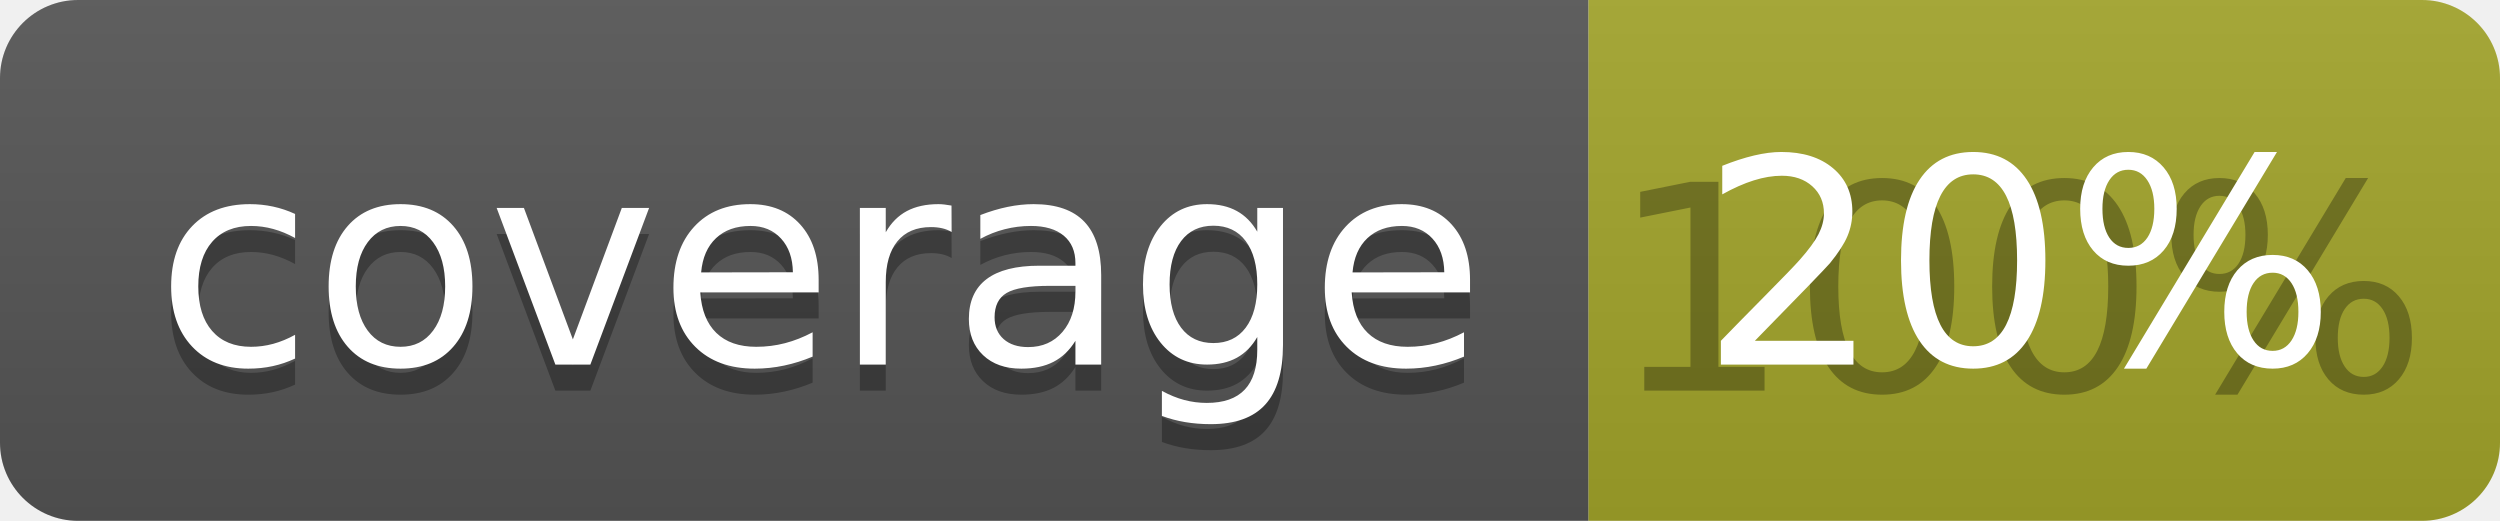
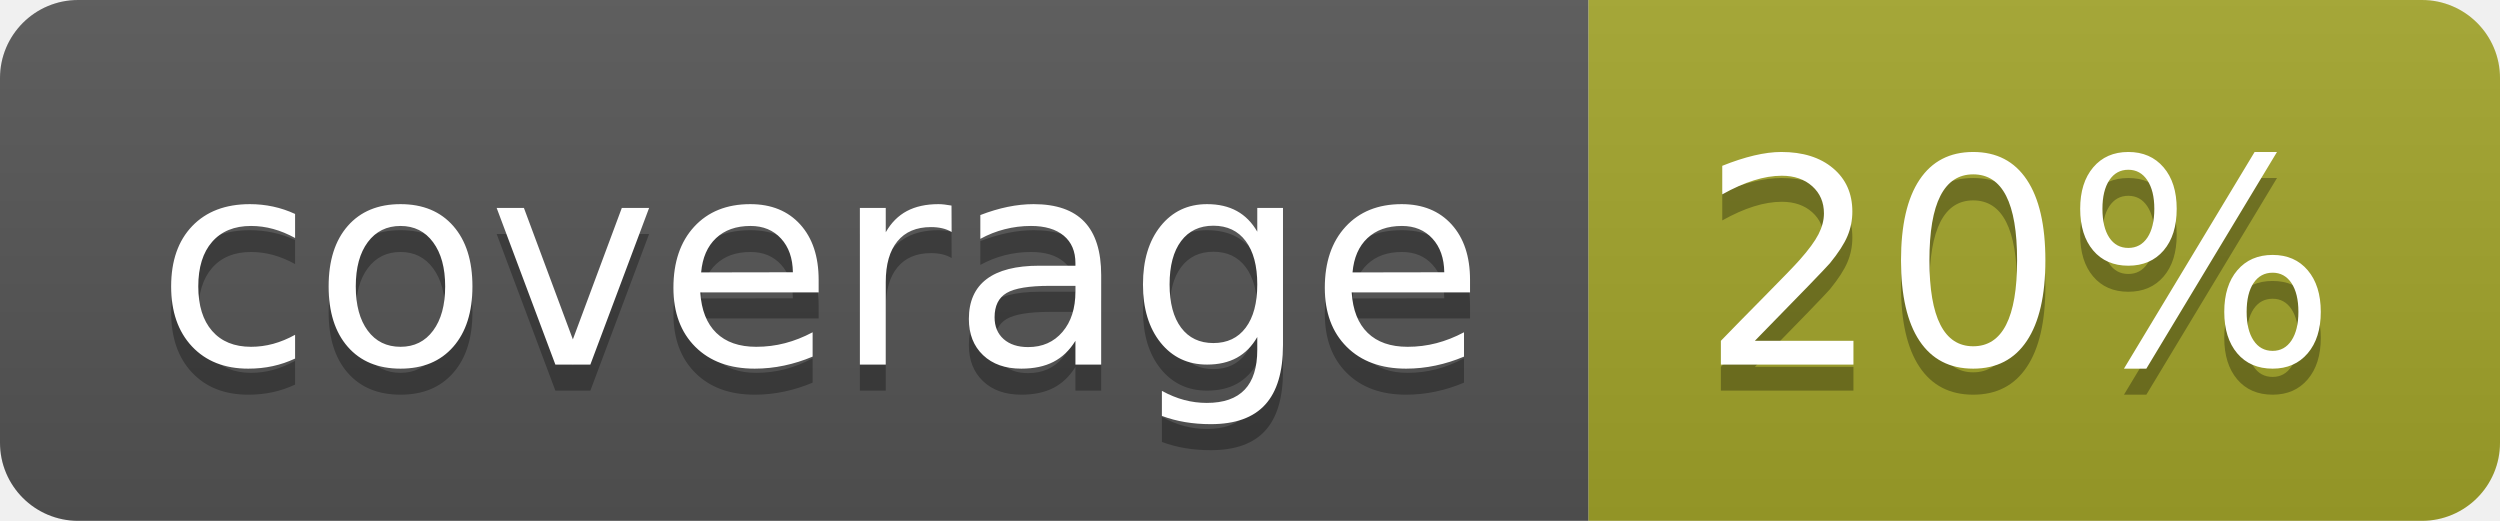
<svg xmlns="http://www.w3.org/2000/svg" width="96" height="20">
  <linearGradient id="b" x2="0" y2="100%">
    <stop offset="0" stop-color="#bbb" stop-opacity=".1" />
    <stop offset="1" stop-opacity=".1" />
  </linearGradient>
  <clipPath id="a">
    <rect width="96" height="20" rx="3" fill="#fff" />
  </clipPath>
  <g clip-path="url(#a)">
    <path fill="#555" d="M0 0h61v20H0z" />
    <path fill="#A3A52A" d="M61 0h35v20H61z" />
    <path fill="url(#b)" d="M0 0h96v20H0z" />
  </g>
  <g fill="#fff" text-anchor="middle" font-family="DejaVu Sans,Verdana,Geneva,sans-serif" font-size="110">
    <text x="315" y="150" fill="#010101" fill-opacity=".3" transform="scale(.1)" textLength="510">coverage</text>
    <text x="315" y="140" transform="scale(.1)" textLength="510">coverage</text>
-     <text x="775" y="150" fill="#010101" fill-opacity=".3" transform="scale(.1)" textLength="250">100%</text>
+     <text x="775" y="150" fill="#010101" fill-opacity=".3" transform="scale(.1)" textLength="250">20%</text>
    <text x="775" y="140" transform="scale(.1)" textLength="250">20%</text>
  </g>
</svg>
